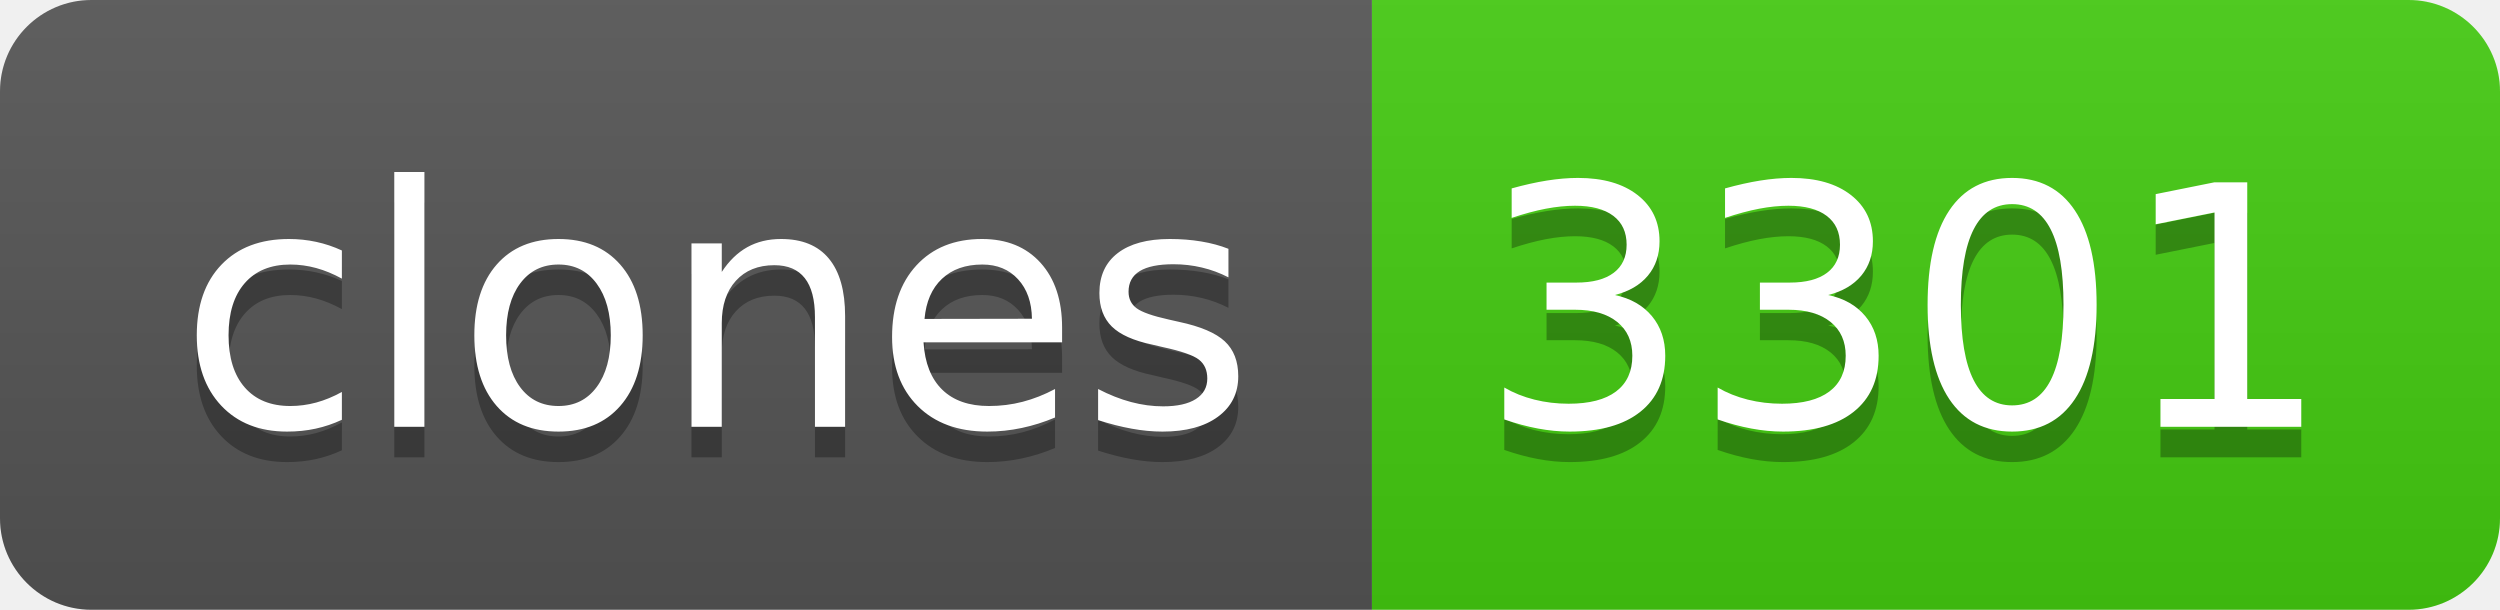
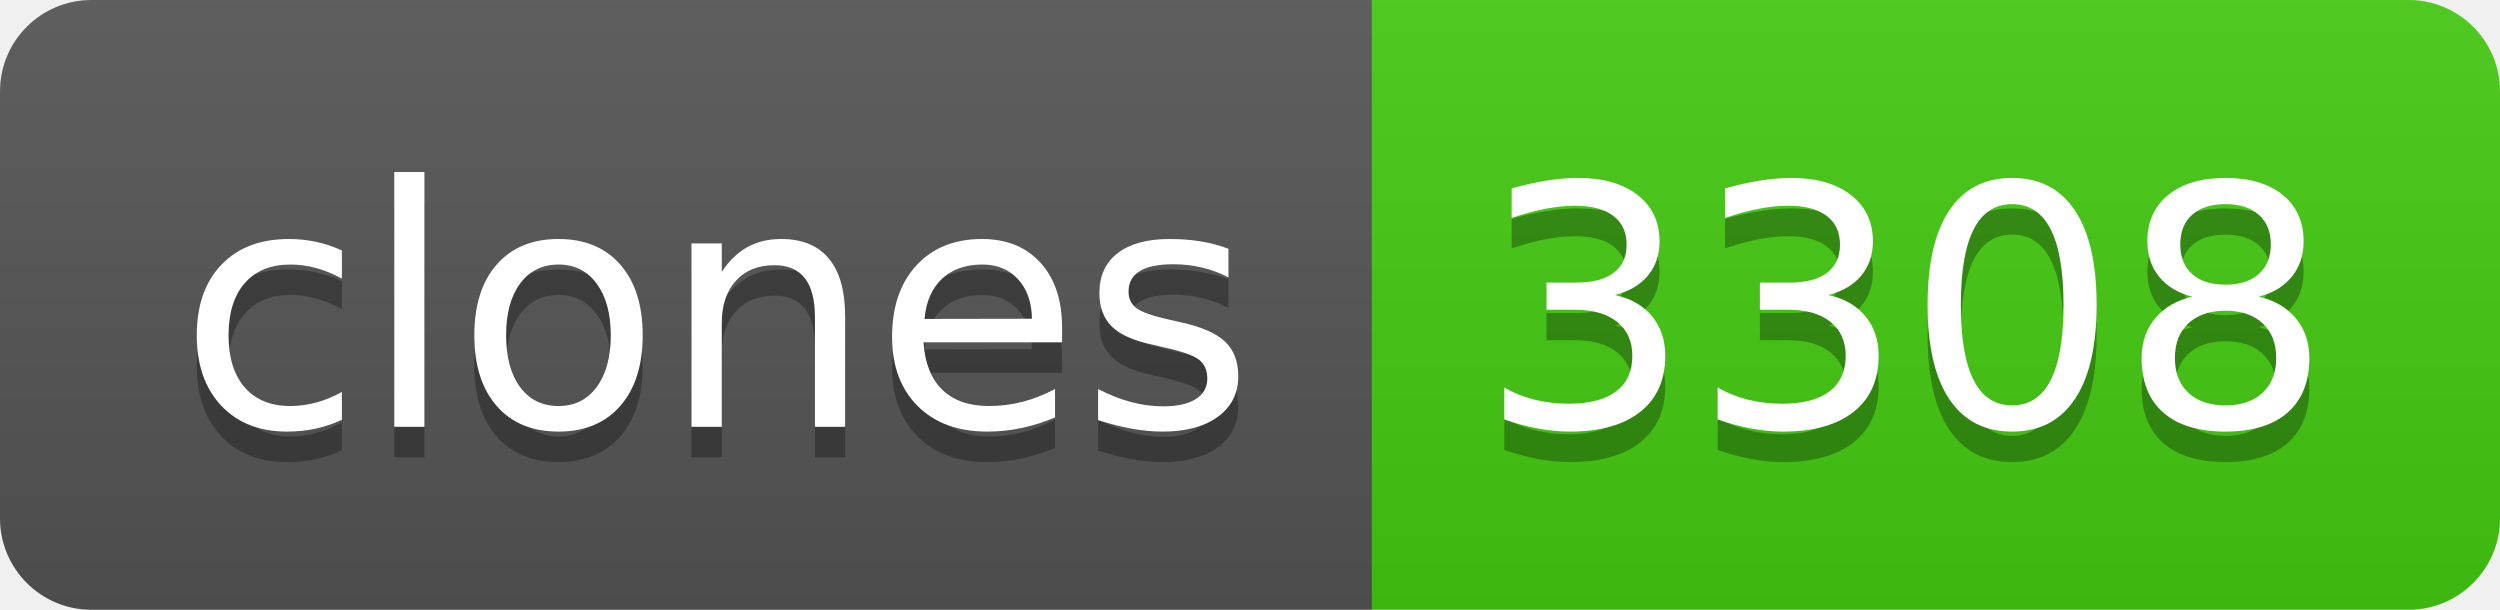
- <svg xmlns="http://www.w3.org/2000/svg" width="82" height="20" role="img" aria-label="clones: 3301">
+ <svg xmlns="http://www.w3.org/2000/svg" width="82" height="20" role="img" aria-label="clones: 3308">
  <linearGradient id="s" x2="0" y2="100%">
    <stop offset="0" stop-color="#bbb" stop-opacity=".1" />
    <stop offset="1" stop-opacity=".1" />
  </linearGradient>
  <clipPath id="r">
    <rect width="82" height="20" rx="3" fill="#fff" />
  </clipPath>
  <g clip-path="url(#r)">
    <rect width="45" height="20" fill="#555" />
    <rect x="45" width="37" height="20" fill="#4c1" />
    <rect width="82" height="20" fill="url(#s)" />
  </g>
  <g fill="#fff" text-anchor="middle" font-family="Verdana,Geneva,DejaVu Sans,sans-serif" text-rendering="geometricPrecision" font-size="110">
    <text aria-hidden="true" x="235" y="150" fill="#010101" fill-opacity=".3" transform="scale(.1)" textLength="350">clones</text>
    <text x="235" y="140" transform="scale(.1)" fill="#fff" textLength="350">clones</text>
-     <text aria-hidden="true" x="625" y="150" fill="#010101" fill-opacity=".3" transform="scale(.1)" textLength="270">3301</text>
-     <text x="625" y="140" transform="scale(.1)" fill="#fff" textLength="270">3301</text>
+     <text aria-hidden="true" x="625" y="150" fill="#010101" fill-opacity=".3" transform="scale(.1)" textLength="270">3308</text>
+     <text x="625" y="140" transform="scale(.1)" fill="#fff" textLength="270">3308</text>
  </g>
</svg>
